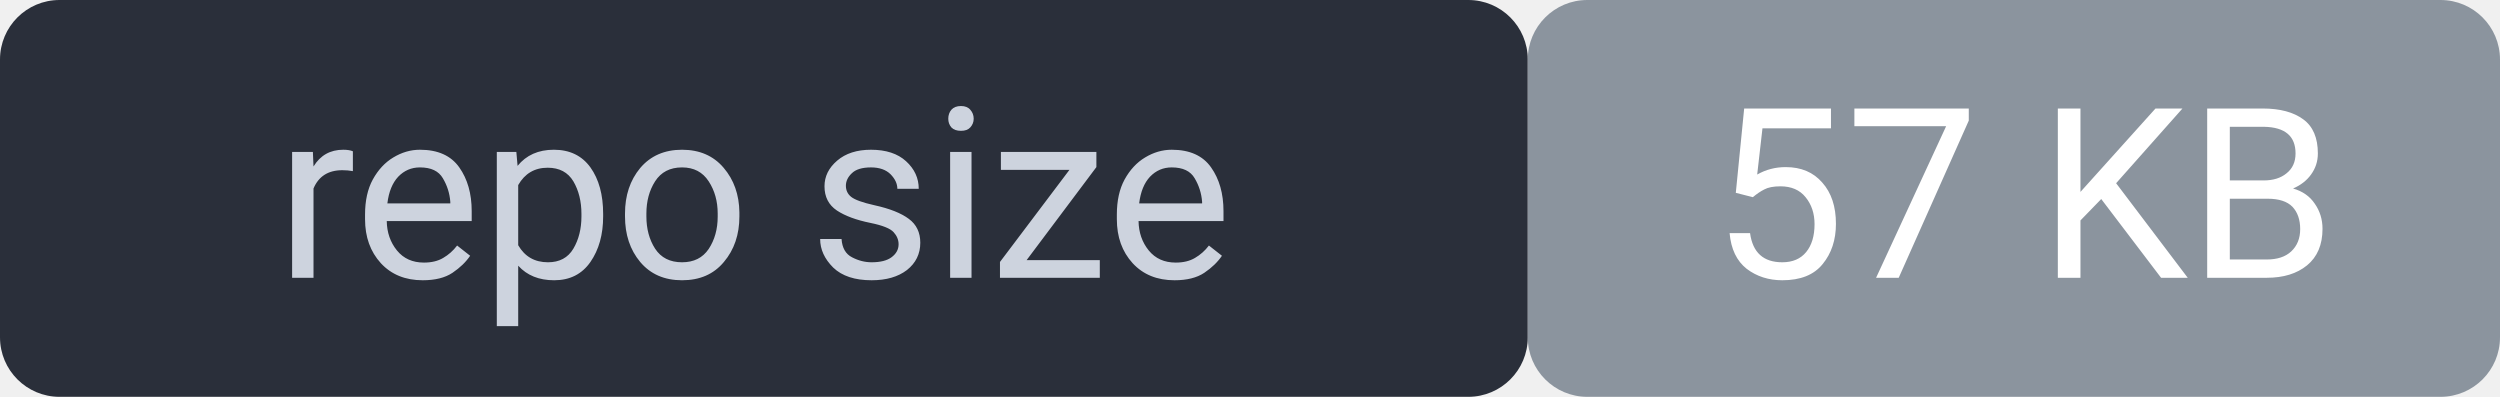
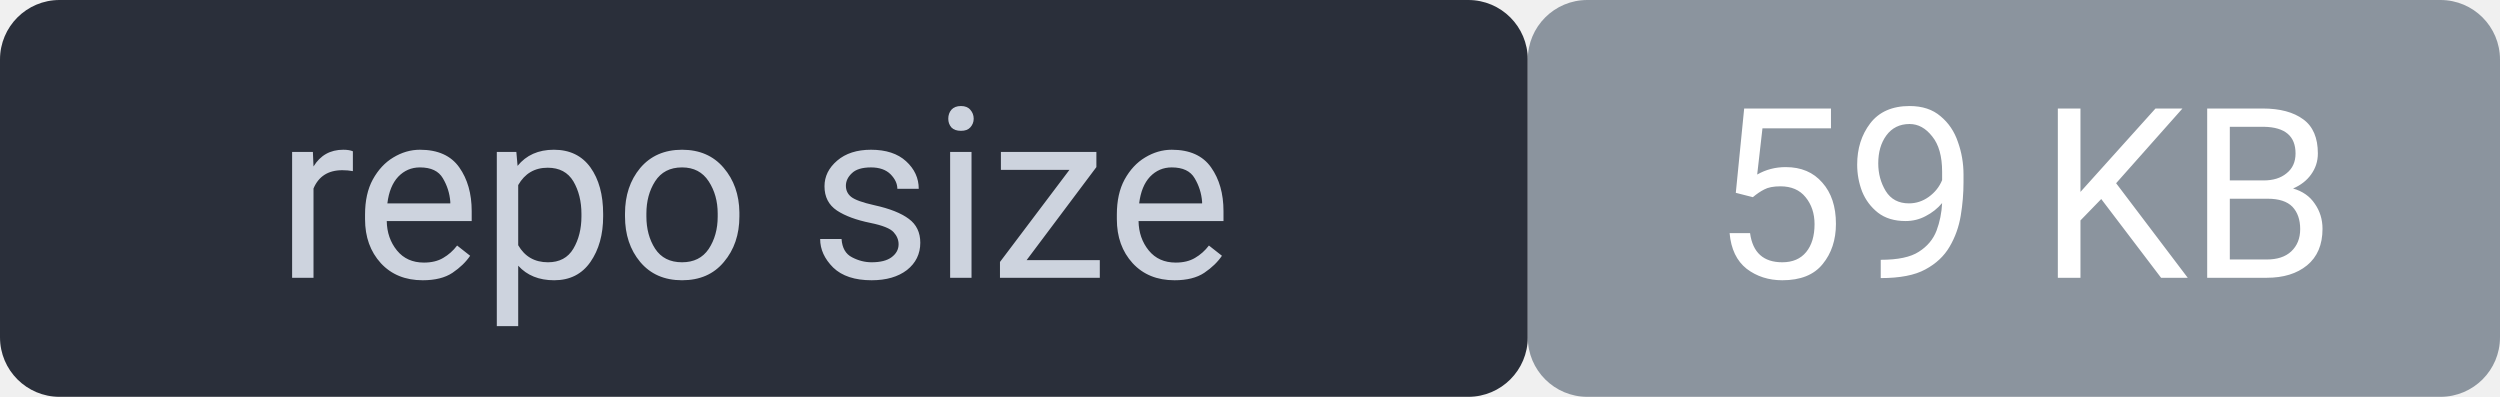
<svg xmlns="http://www.w3.org/2000/svg" width="126" height="20" viewBox="0 0 126 20" font-family="system-ui,Segoe UI,Roboto,sans-serif" font-size="12">
  <rect width="77" height="20" rx="3" fill="#2a2f3a" />
  <rect x="77" width="49" height="20" rx="3" fill="#8b949e" />
  <rect width="126" height="20" rx="3" fill="none" />
  <text x="38" y="14" fill="#cdd3de" text-anchor="middle">repo size</text>
-   <text x="102" y="14" fill="#ffffff" text-anchor="middle">57 KB</text>
+   <text x="102" y="14" fill="#ffffff" text-anchor="middle">59 KB</text>
</svg>
